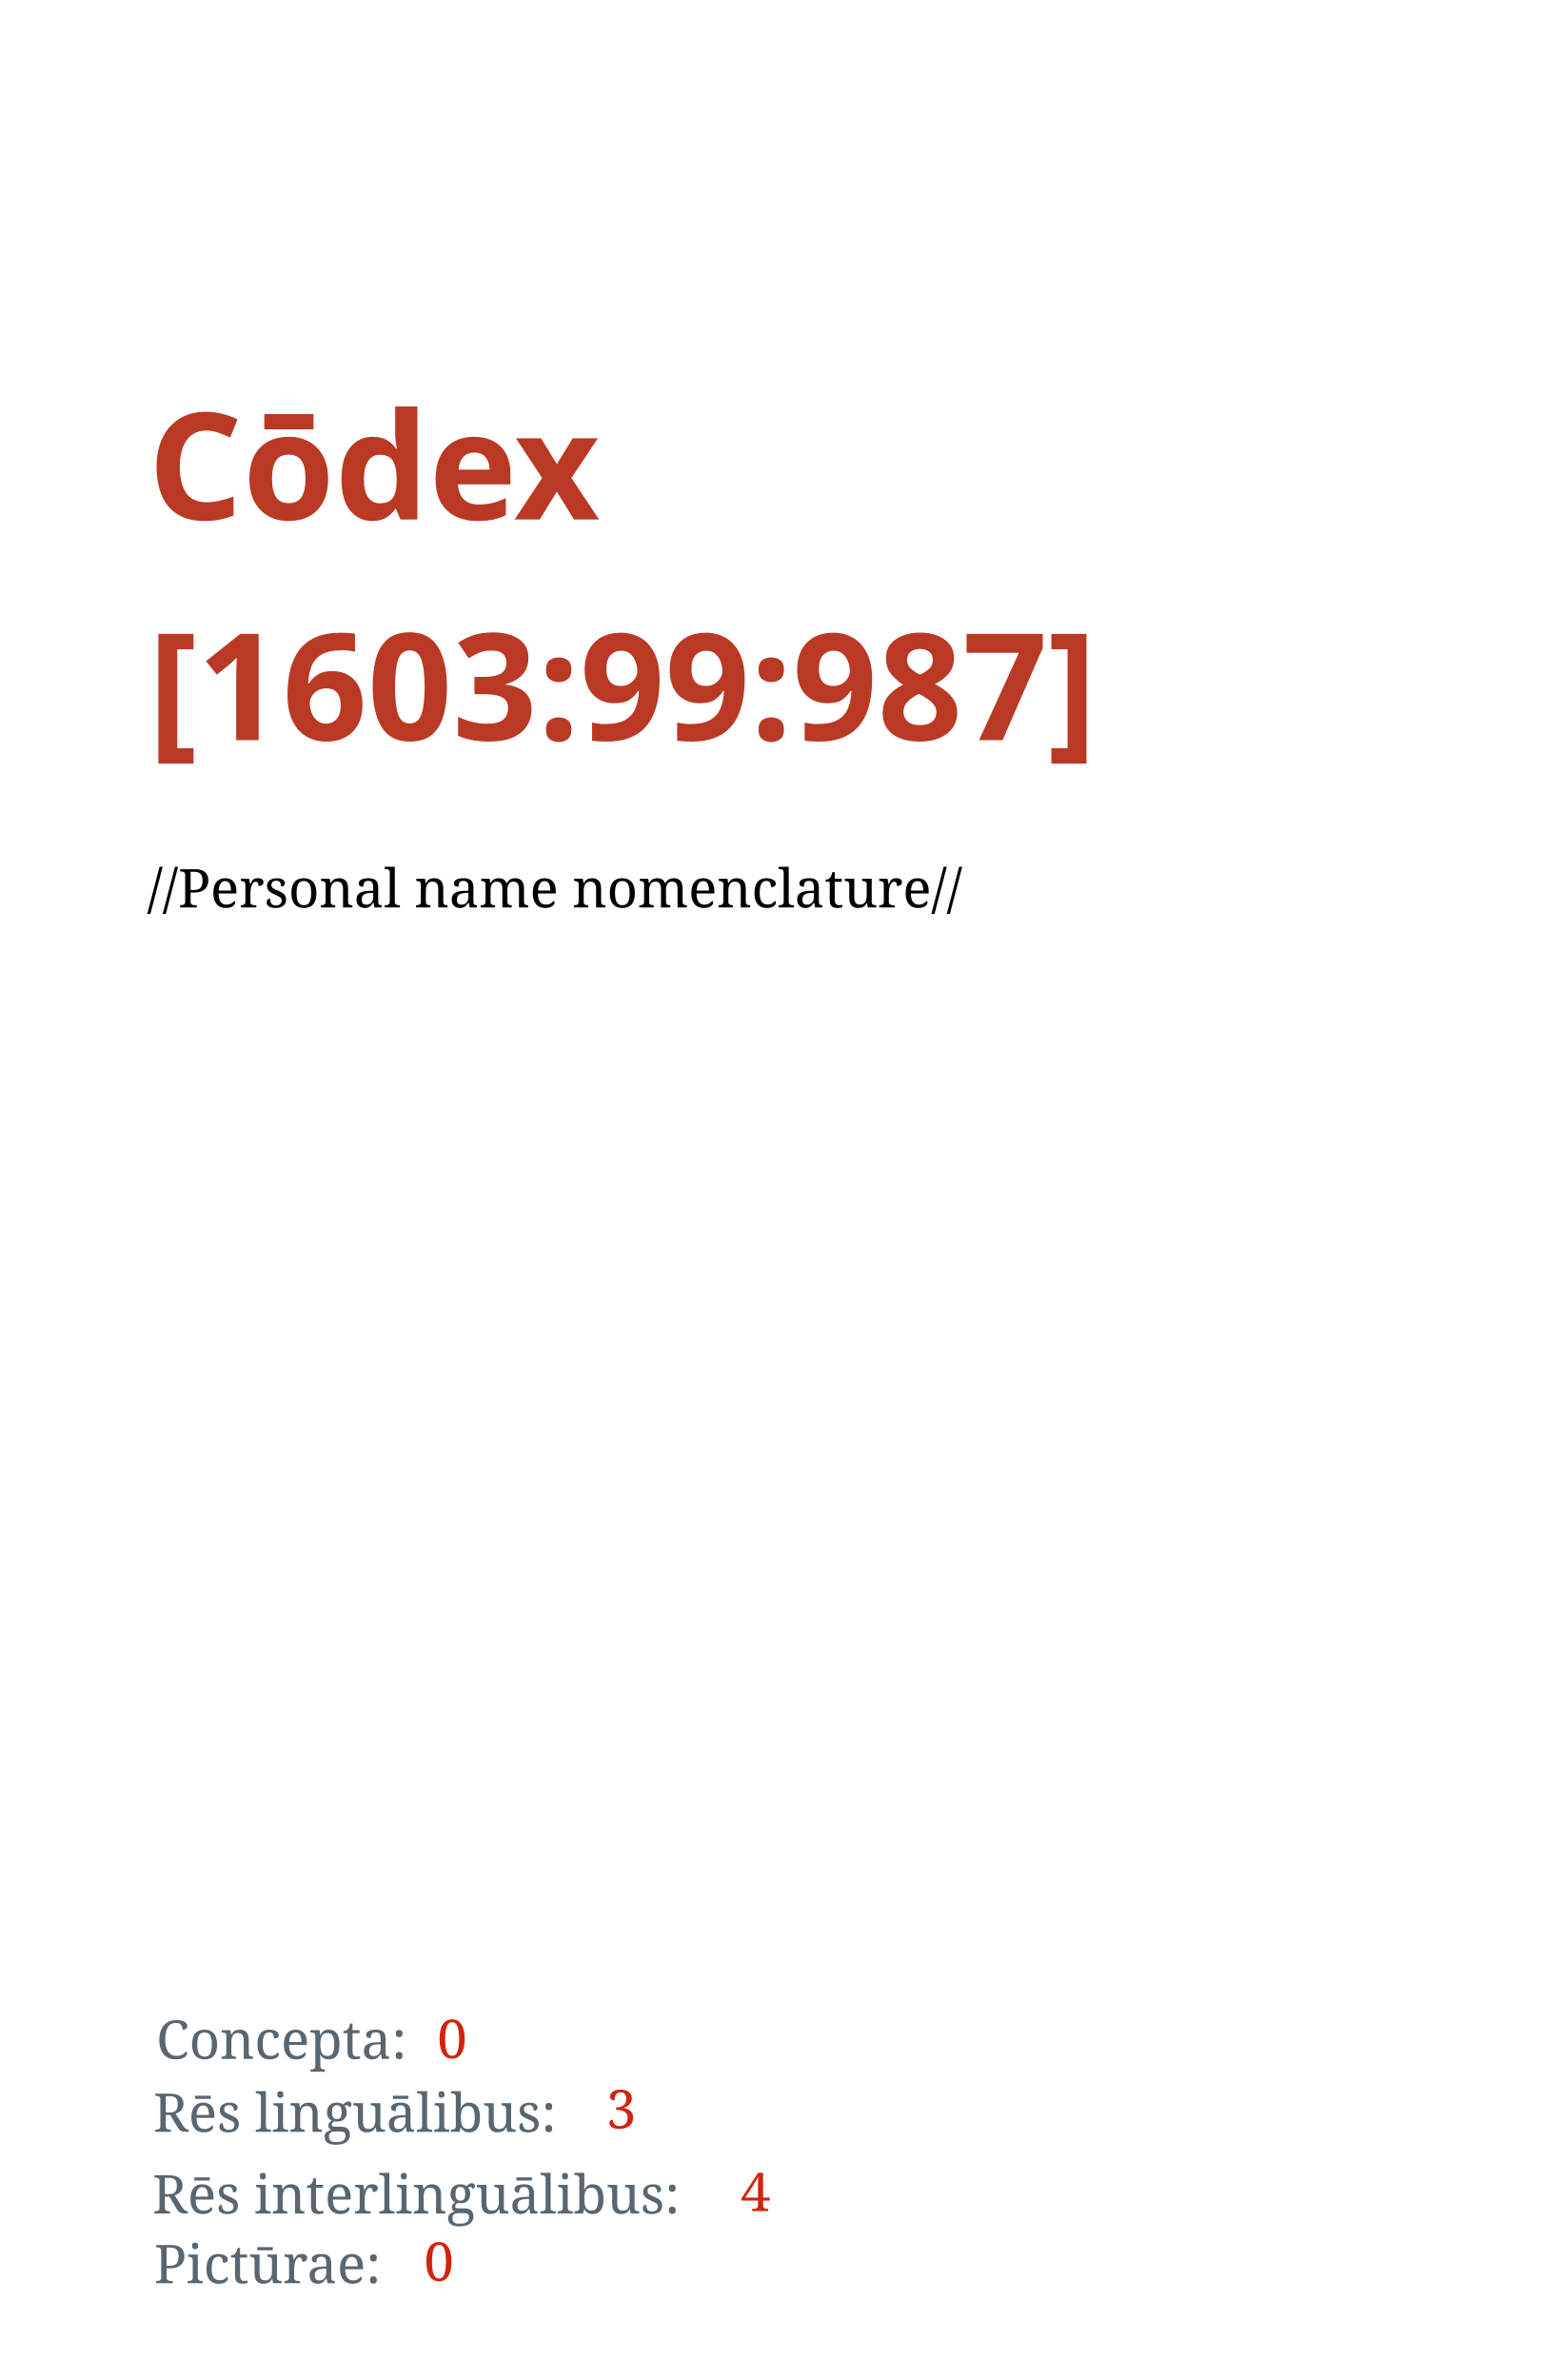
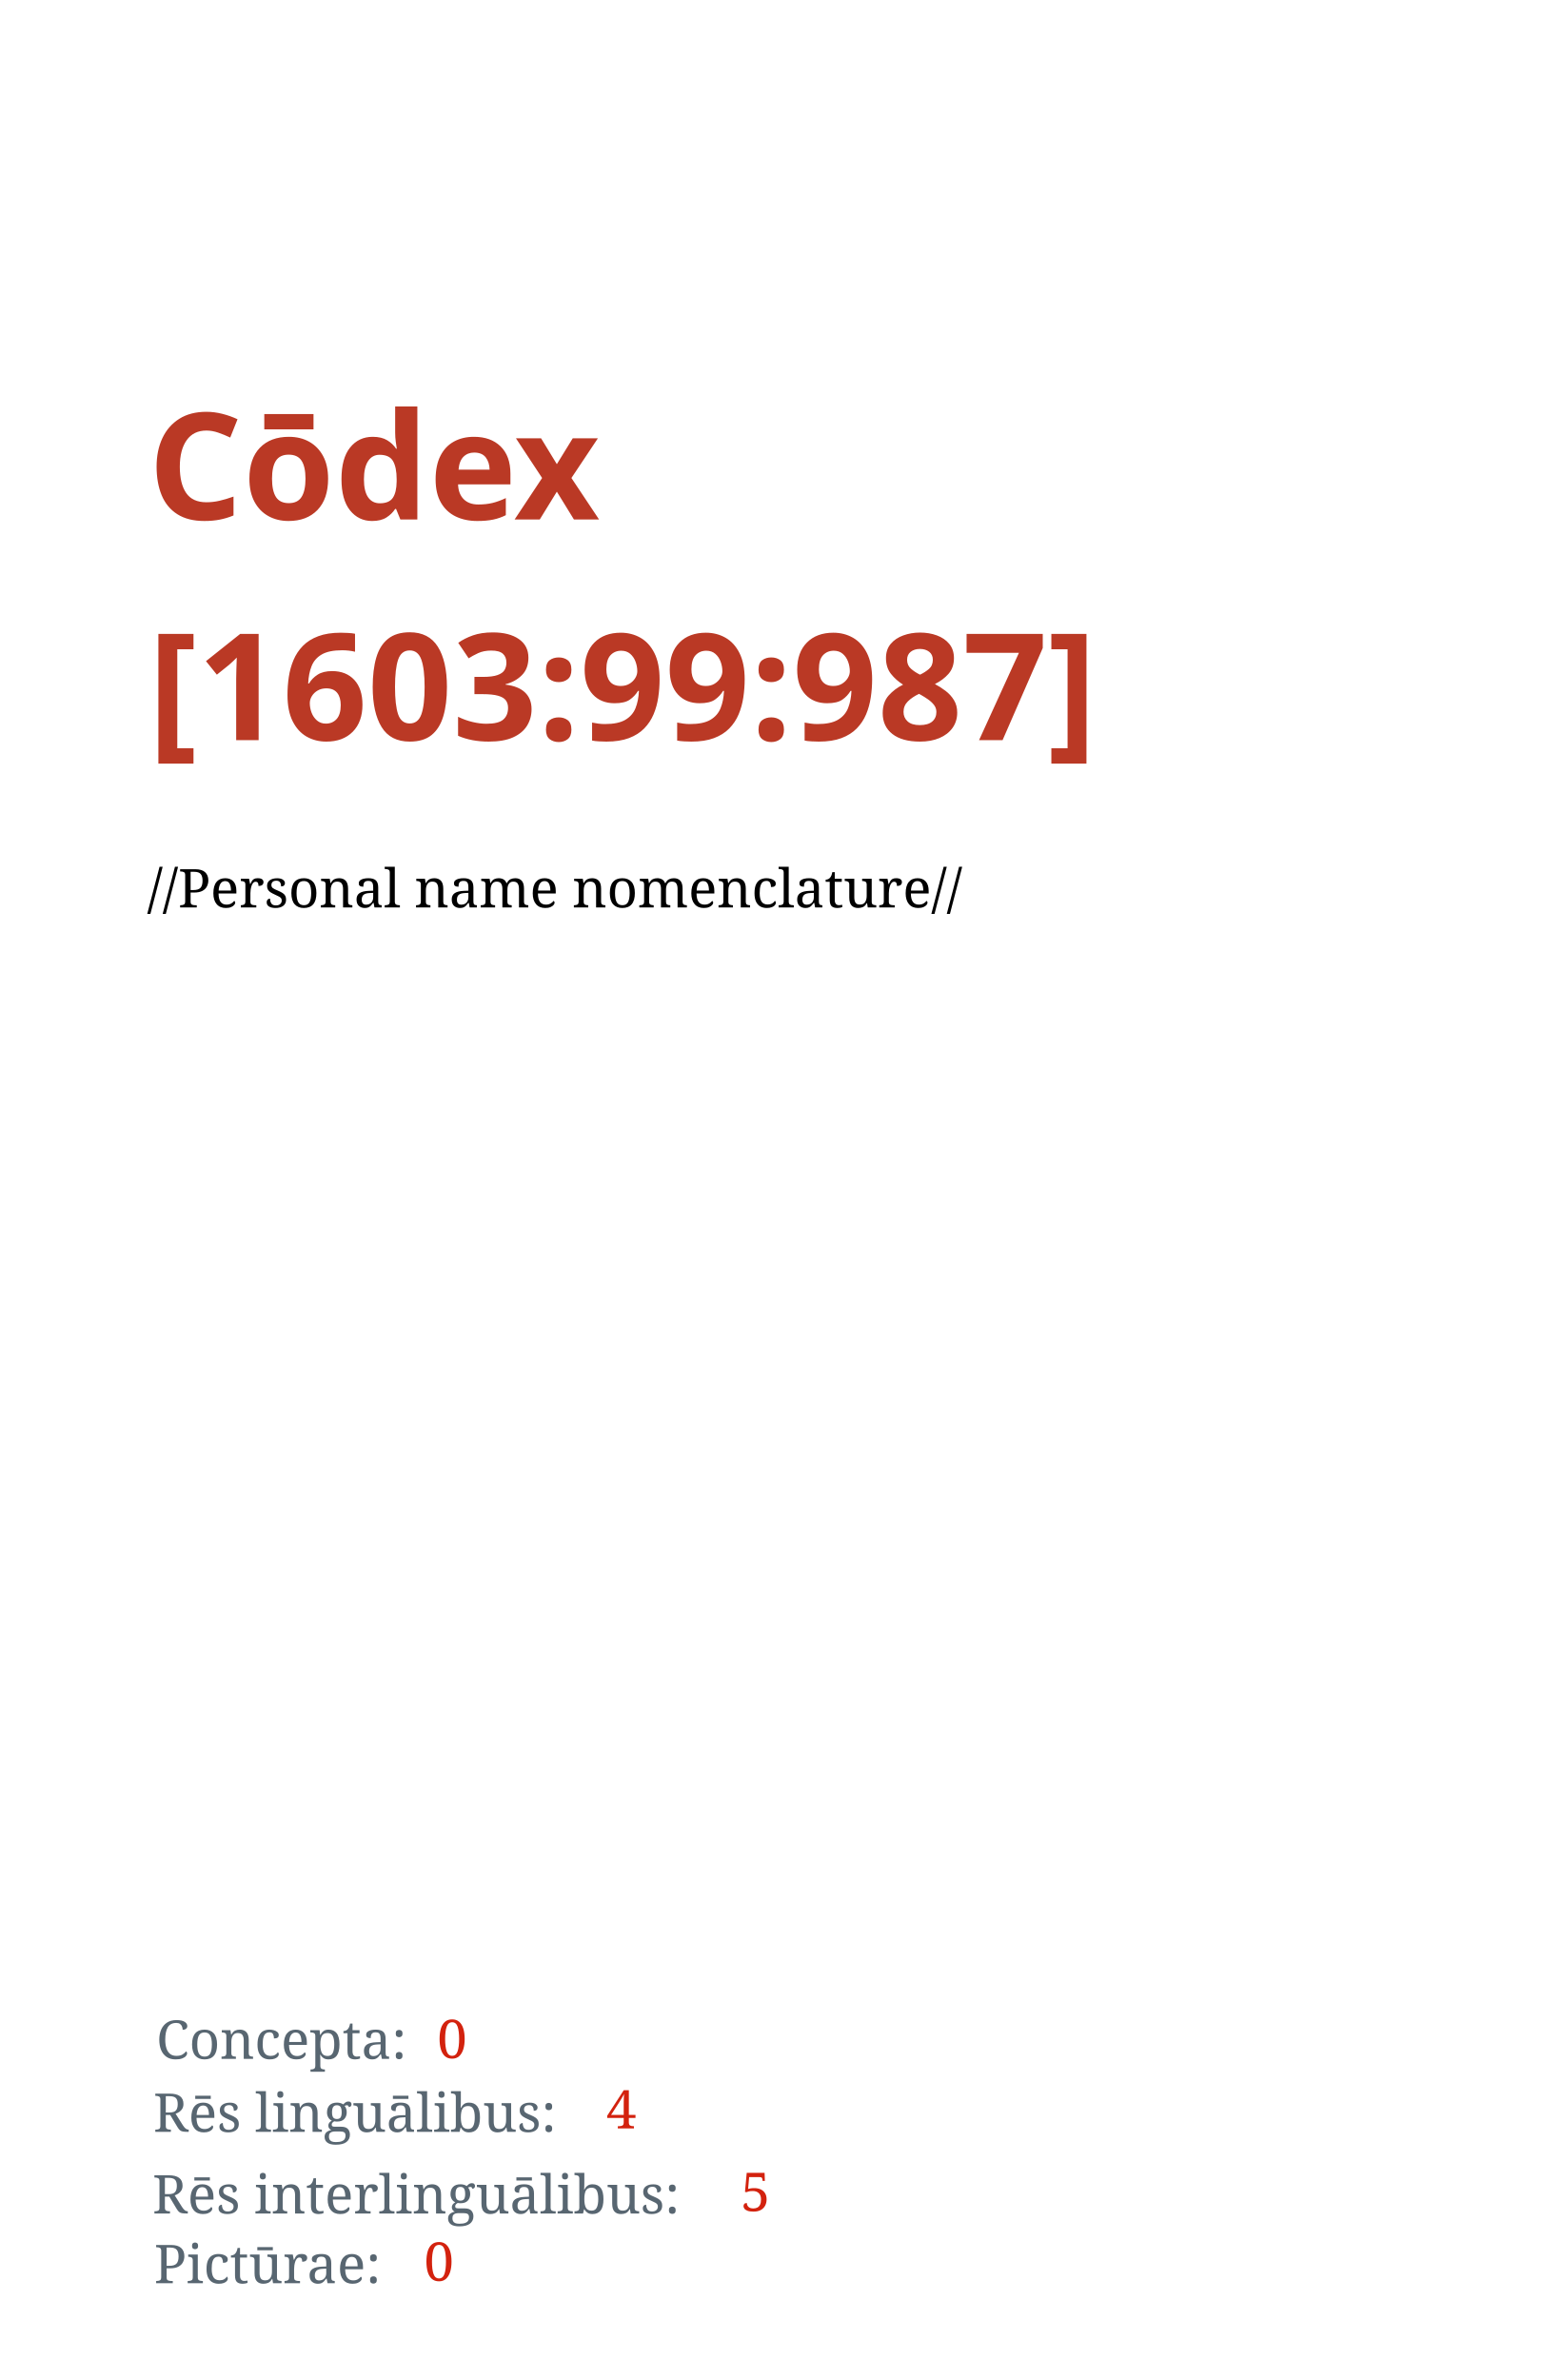
<svg xmlns="http://www.w3.org/2000/svg" width="1050" height="1600" id="svg2" version="1.1">
  <defs id="defs4" />
  <g id="layer1" transform="translate(0,547.6378)">
    <text xml:space="preserve" style="font-style:normal;font-variant:normal;font-weight:bold;font-stretch:normal;line-height:0%;font-family:'Droid Serif';-inkscape-font-specification:'Droid Serif Bold';letter-spacing:0px;word-spacing:0px;fill:#ba3925;fill-opacity:1;stroke:none" x="99.5" y="-198.388" id="text2985">
      <tspan id="tspan2987" x="99.5" y="-198.388" style="font-style:normal;font-variant:normal;font-weight:bold;font-stretch:normal;font-size:100px;line-height:1.25;font-family:'Droid Serif';-inkscape-font-specification:'Droid Serif, Bold';font-variant-ligatures:normal;font-variant-caps:normal;font-variant-numeric:normal;font-feature-settings:normal;text-align:start;writing-mode:lr;text-anchor:start">Cōdex</tspan>
      <tspan x="99.5" y="-50.075" id="tspan2991" style="font-size:100px;line-height:1.25;-inkscape-font-specification:'Droid Serif, Bold';font-family:'Droid Serif';font-weight:bold;font-style:normal;font-stretch:normal;font-variant:normal;text-anchor:start;text-align:start;writing-mode:lr;font-variant-ligatures:normal;font-variant-caps:normal;font-variant-numeric:normal;font-feature-settings:normal">[1603:99:987]</tspan>
      <tspan x="99.5" y="-0.208" id="tspan2995" style="font-size:100px;line-height:1.25" />
    </text>
    <text xml:space="preserve" style="font-style:normal;font-weight:normal;font-size:36px;line-height:1.25;font-family:sans-serif;letter-spacing:0px;word-spacing:0px;fill:#000000;fill-opacity:1;stroke:none" x="98.995" y="62.413" id="text13">
      <tspan id="tspan11" x="98.995" y="62.413" style="-inkscape-font-specification:'Noto Serif, Normal';font-family:Noto Serif">//Personal name nomenclature//</tspan>
    </text>
    <text xml:space="preserve" style="font-style:normal;font-weight:normal;font-size:36px;line-height:1.25;font-family:sans-serif;letter-spacing:0px;word-spacing:0px;fill:#586671;fill-opacity:1;stroke:none" x="105.056" y="836.474" id="text15">
      <tspan id="tspan13" x="105.056" y="836.474" style="font-style:normal;font-variant:normal;font-weight:normal;font-stretch:normal;font-family:'Noto Serif';-inkscape-font-specification:'Noto Serif';fill:#586671;fill-opacity:1">Concepta:</tspan>
    </text>
    <text xml:space="preserve" style="font-style:normal;font-weight:normal;font-size:36px;line-height:1.25;font-family:sans-serif;letter-spacing:0px;word-spacing:0px;fill:#000000;fill-opacity:1;stroke:none" x="103.048" y="885.543" id="text15-3">
      <tspan id="tspan13-3" x="103.048" y="885.543" style="font-style:normal;font-variant:normal;font-weight:normal;font-stretch:normal;font-family:'Noto Serif';-inkscape-font-specification:'Noto Serif';fill:#586671;fill-opacity:1">Rēs linguālibus:</tspan>
    </text>
    <text xml:space="preserve" style="font-style:normal;font-weight:normal;font-size:36px;line-height:1.25;font-family:sans-serif;letter-spacing:0px;word-spacing:0px;fill:#000000;fill-opacity:1;stroke:none" x="102.448" y="940.443" id="text15-3-8">
      <tspan id="tspan13-3-6" x="102.448" y="940.443" style="font-style:normal;font-variant:normal;font-weight:normal;font-stretch:normal;font-family:'Noto Serif';-inkscape-font-specification:'Noto Serif';fill:#586671;fill-opacity:1">Rēs interlinguālibus:</tspan>
    </text>
    <text xml:space="preserve" style="font-style:normal;font-weight:normal;font-size:36px;line-height:1.25;font-family:sans-serif;letter-spacing:0px;word-spacing:0px;fill:#000000;fill-opacity:1;stroke:none" x="293.934" y="835.989" id="text59">
      <tspan x="293.934" y="835.989" id="tspan61" style="font-style:normal;font-variant:normal;font-weight:normal;font-stretch:normal;font-family:'Noto Serif';-inkscape-font-specification:'Noto Serif';fill:#d3220e;fill-opacity:1">0</tspan>
    </text>
    <text xml:space="preserve" style="font-style:normal;font-weight:normal;font-size:36px;line-height:1.25;font-family:sans-serif;letter-spacing:0px;word-spacing:0px;fill:#000000;fill-opacity:1;stroke:none" x="407.66" y="883.239" id="text59-0">
-       <tspan x="407.66" y="883.239" id="tspan61-4" style="font-style:normal;font-variant:normal;font-weight:normal;font-stretch:normal;font-family:'Noto Serif';-inkscape-font-specification:'Noto Serif';fill:#d3220e;fill-opacity:1">3</tspan>
+       <tspan x="407.66" y="883.239" id="tspan61-4" style="font-style:normal;font-variant:normal;font-weight:normal;font-stretch:normal;font-family:'Noto Serif';-inkscape-font-specification:'Noto Serif';fill:#d3220e;fill-opacity:1">4</tspan>
    </text>
    <text xml:space="preserve" style="font-style:normal;font-weight:normal;font-size:36px;line-height:1.25;font-family:sans-serif;letter-spacing:0px;word-spacing:0px;fill:#000000;fill-opacity:1;stroke:none" x="497.928" y="938.798" id="text59-0-8">
-       <tspan x="497.928" y="938.798" id="tspan61-4-8" style="font-style:normal;font-variant:normal;font-weight:normal;font-stretch:normal;font-family:'Noto Serif';-inkscape-font-specification:'Noto Serif';fill:#d3220e;fill-opacity:1">4</tspan>
+       <tspan x="497.928" y="938.798" id="tspan61-4-8" style="font-style:normal;font-variant:normal;font-weight:normal;font-stretch:normal;font-family:'Noto Serif';-inkscape-font-specification:'Noto Serif';fill:#d3220e;fill-opacity:1">5</tspan>
    </text>
    <text xml:space="preserve" style="font-style:normal;font-weight:normal;font-size:36px;line-height:1.25;font-family:sans-serif;letter-spacing:0px;word-spacing:0px;fill:#000000;fill-opacity:1;stroke:none" x="103.612" y="987.306" id="text15-3-8-6">
      <tspan id="tspan13-3-6-4" x="103.612" y="987.306" style="font-style:normal;font-variant:normal;font-weight:normal;font-stretch:normal;font-family:'Noto Serif';-inkscape-font-specification:'Noto Serif';fill:#586671;fill-opacity:1">Pictūrae:</tspan>
    </text>
    <text xml:space="preserve" style="font-style:normal;font-weight:normal;font-size:36px;line-height:1.25;font-family:sans-serif;letter-spacing:0px;word-spacing:0px;fill:#000000;fill-opacity:1;stroke:none" x="285.091" y="985.661" id="text59-0-8-3">
      <tspan x="285.091" y="985.661" id="tspan61-4-8-3" style="font-style:normal;font-variant:normal;font-weight:normal;font-stretch:normal;font-family:'Noto Serif';-inkscape-font-specification:'Noto Serif';fill:#d3220e;fill-opacity:1">0</tspan>
    </text>
  </g>
</svg>
